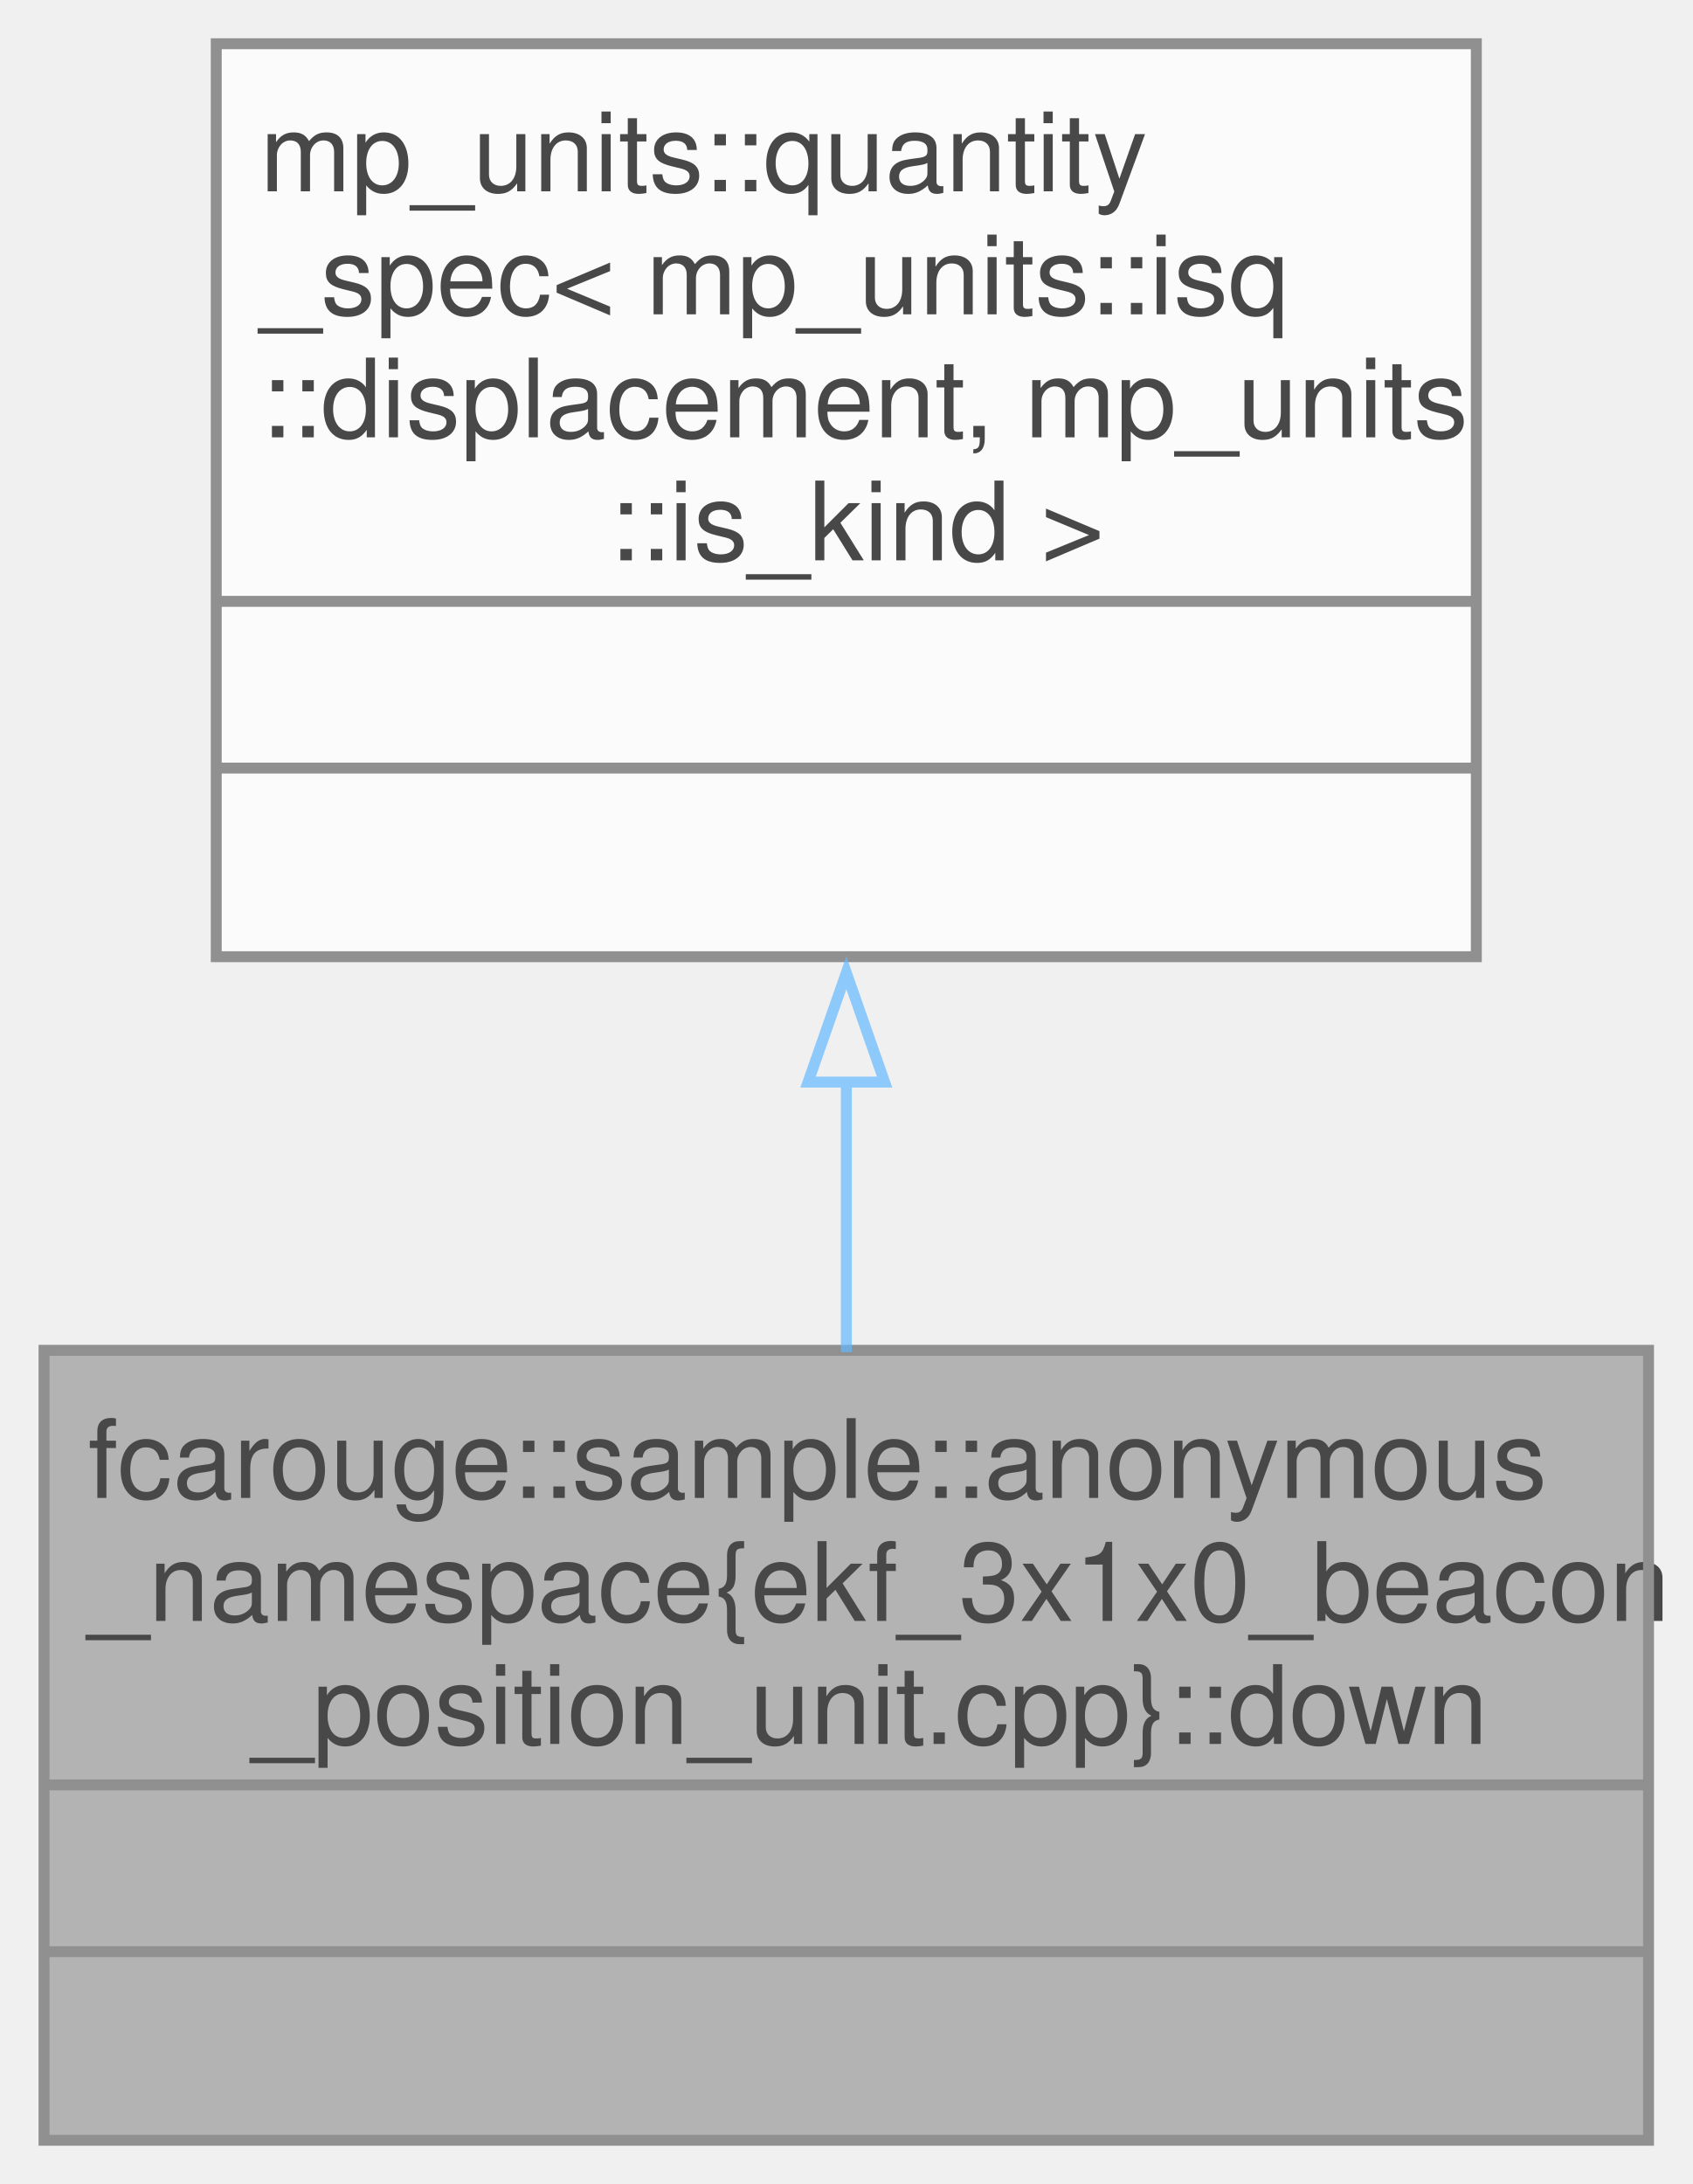
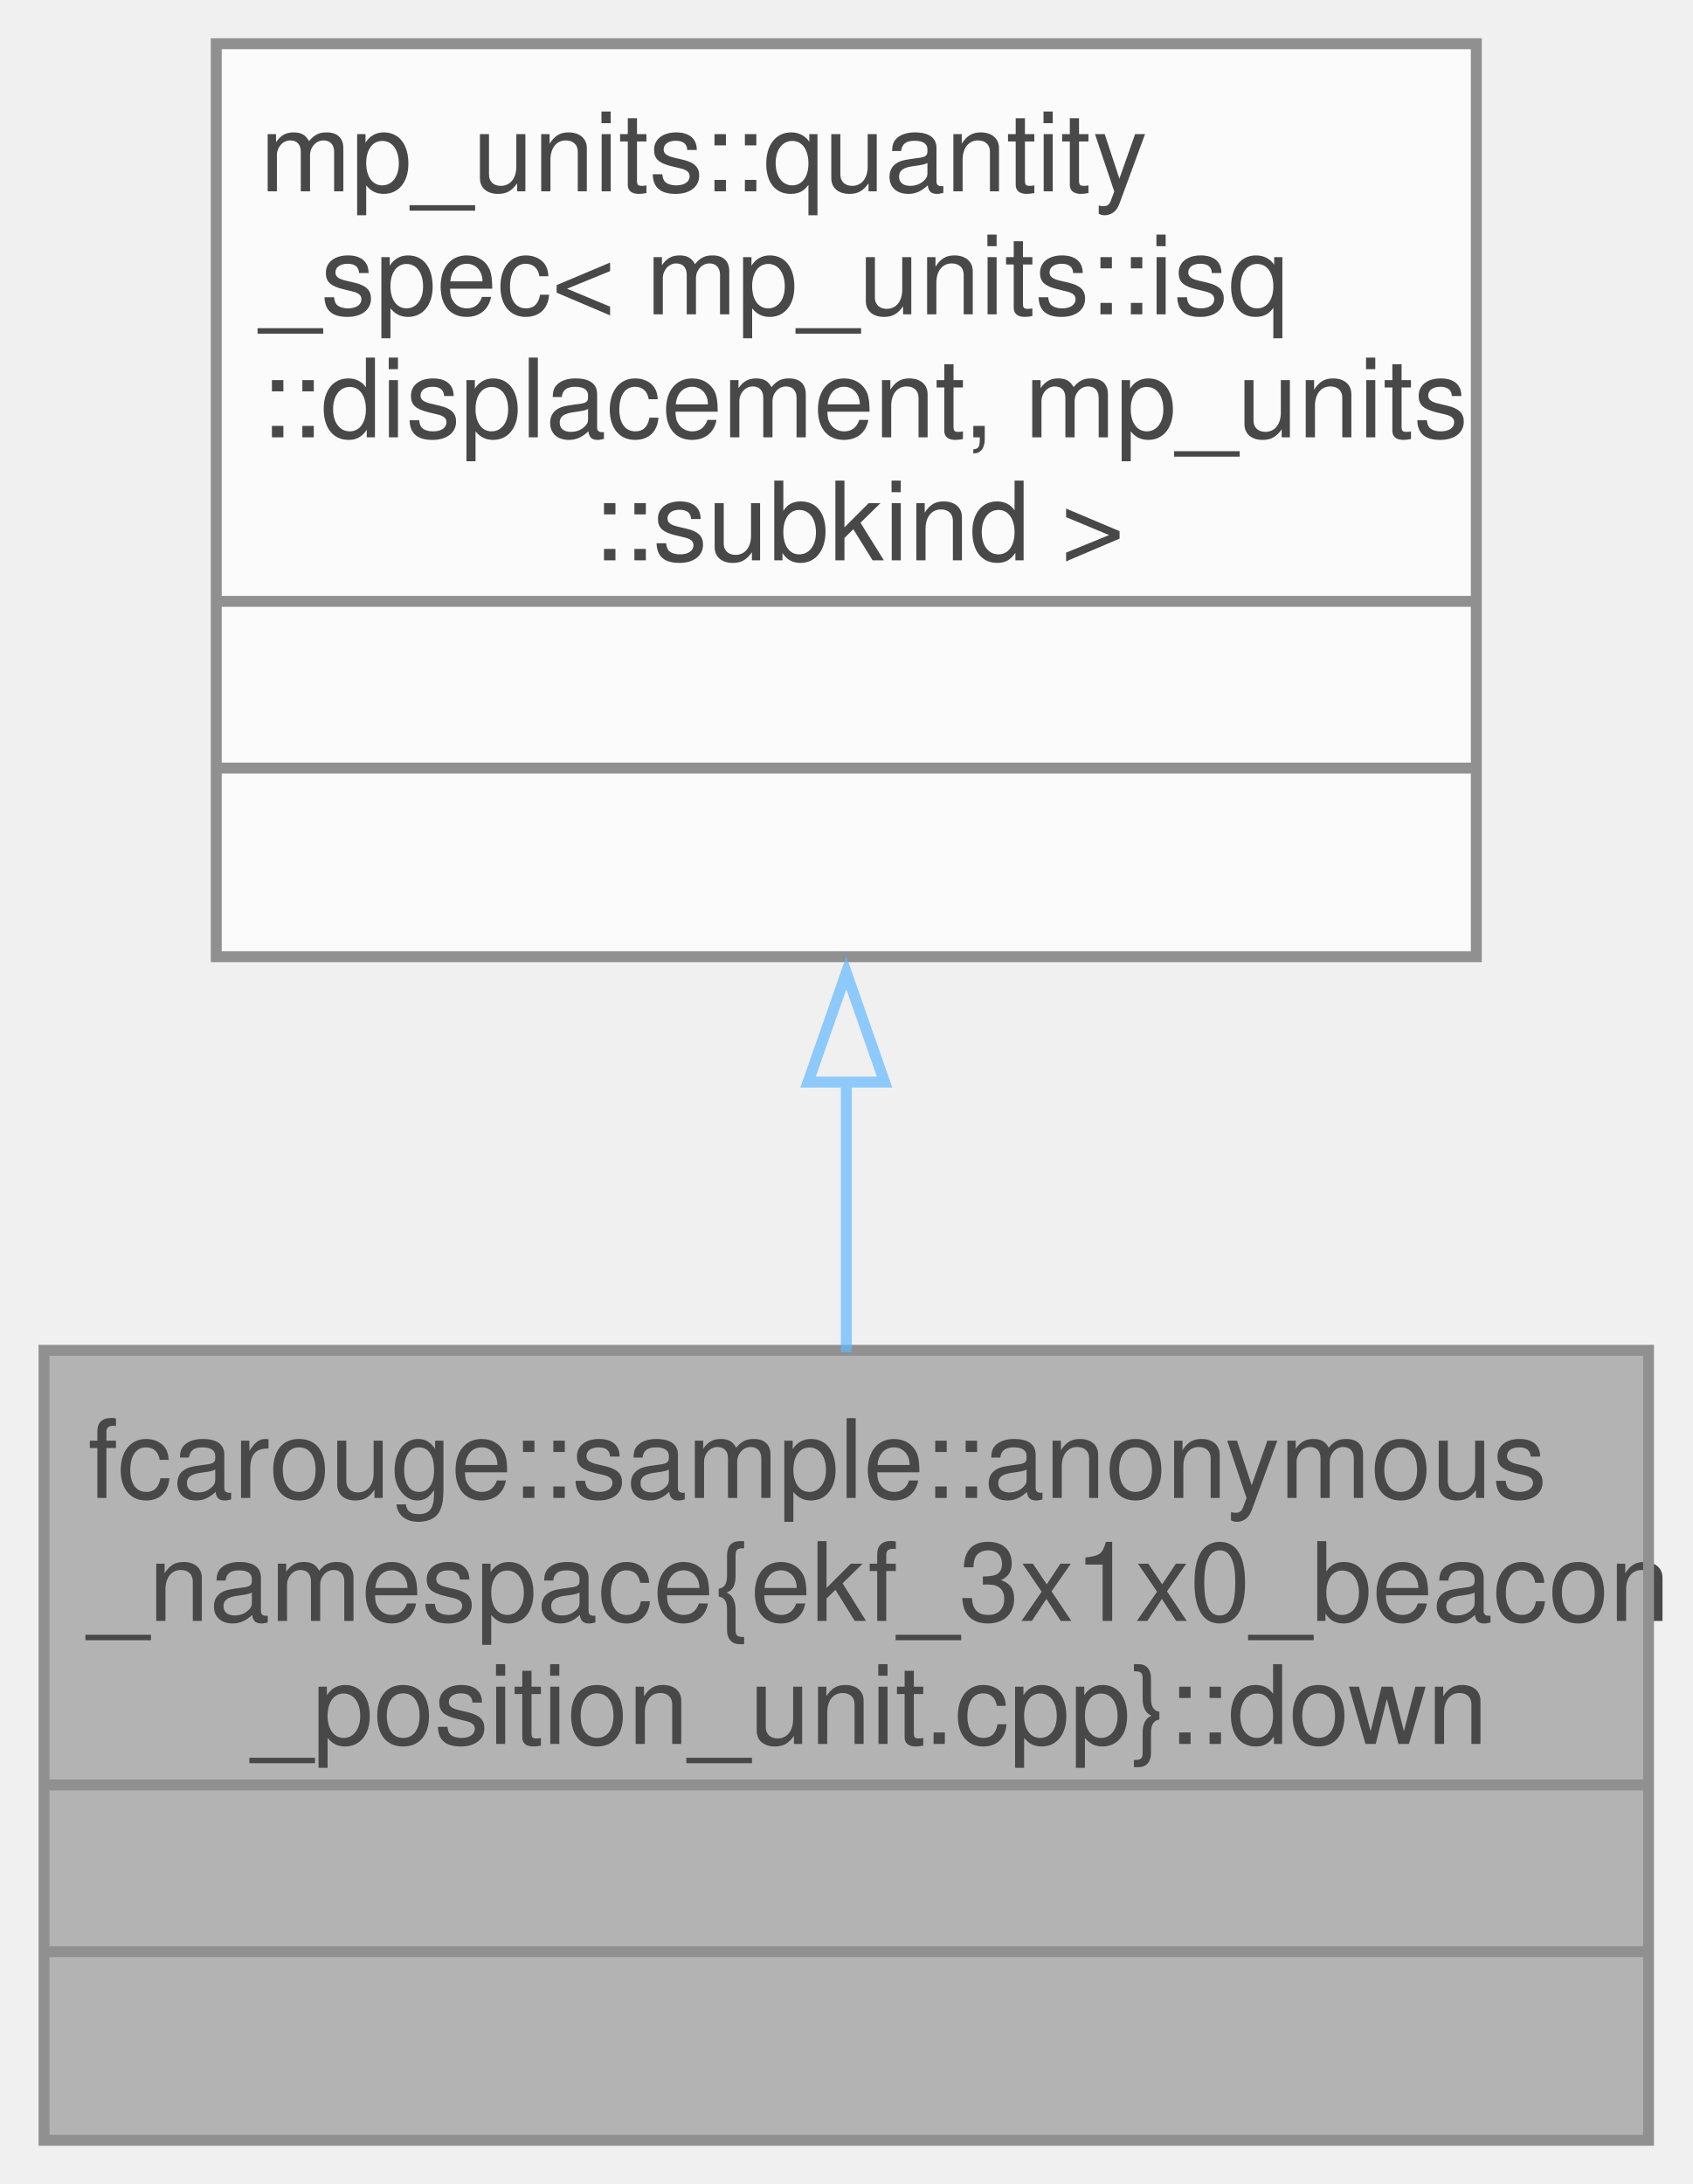
<svg xmlns="http://www.w3.org/2000/svg" xmlns:xlink="http://www.w3.org/1999/xlink" width="155pt" height="200pt" viewBox="0.00 0.00 154.75 199.75">
  <svg id="main" version="1.1" xml:space="preserve">
    <style type="text/css">
.node, .edge {opacity: 0.7;}
.node.selected, .edge.selected {opacity: 1;}
.edge:hover path { stroke: red; }
.edge:hover polygon { stroke: red; fill: red; }
</style>
    <svg id="graph" class="graph">
      <g id="graph0" class="graph" transform="scale(1 1) rotate(0) translate(4 195.75)">
        <g id="Node000001" class="node">
          <g id="a_Node000001">
            <a xlink:title=" ">
              <polygon fill="#999999" stroke="none" points="146.75,-72.25 0,-72.25 0,0 146.75,0 146.75,-72.25" />
              <text text-anchor="start" x="4" y="-58.75" font-family="Helvetica,sans-Serif" font-size="10.00">fcarouge::sample::anonymous</text>
              <text text-anchor="start" x="4" y="-47.5" font-family="Helvetica,sans-Serif" font-size="10.00">_namespace{ekf_3x1x0_beacon</text>
              <text text-anchor="start" x="19" y="-36.25" font-family="Helvetica,sans-Serif" font-size="10.00">_position_unit.cpp}::down</text>
              <text text-anchor="start" x="71.88" y="-21" font-family="Helvetica,sans-Serif" font-size="10.00"> </text>
              <text text-anchor="start" x="71.88" y="-5.75" font-family="Helvetica,sans-Serif" font-size="10.00"> </text>
              <polygon fill="#666666" stroke="#666666" points="0,-32.5 0,-32.5 146.75,-32.5 146.75,-32.5 0,-32.5" />
              <polygon fill="#666666" stroke="#666666" points="0,-17.25 0,-17.25 146.75,-17.25 146.75,-17.25 0,-17.25" />
              <polygon fill="none" stroke="#666666" points="0,0 0,-72.25 146.75,-72.25 146.75,0 0,0" />
            </a>
          </g>
        </g>
        <g id="Node000002" class="node">
          <g id="a_Node000002">
            <a xlink:title=" ">
              <polygon fill="white" stroke="none" points="131,-191.75 15.75,-191.75 15.75,-108.25 131,-108.25 131,-191.75" />
              <text text-anchor="start" x="19.75" y="-178.25" font-family="Helvetica,sans-Serif" font-size="10.00">mp_units::quantity</text>
              <text text-anchor="start" x="19.75" y="-167" font-family="Helvetica,sans-Serif" font-size="10.00">_spec&lt; mp_units::isq</text>
              <text text-anchor="start" x="19.75" y="-155.75" font-family="Helvetica,sans-Serif" font-size="10.00">::displacement, mp_units</text>
-               <text text-anchor="start" x="51.62" y="-144.5" font-family="Helvetica,sans-Serif" font-size="10.00">::is_kind &gt;</text>
+               <text text-anchor="start" x="50.12" y="-144.5" font-family="Helvetica,sans-Serif" font-size="10.00">::subkind &gt;</text>
              <text text-anchor="start" x="71.88" y="-129.25" font-family="Helvetica,sans-Serif" font-size="10.00"> </text>
              <text text-anchor="start" x="71.88" y="-114" font-family="Helvetica,sans-Serif" font-size="10.00"> </text>
              <polygon fill="#666666" stroke="#666666" points="15.75,-140.75 15.75,-140.75 131,-140.75 131,-140.75 15.75,-140.75" />
              <polygon fill="#666666" stroke="#666666" points="15.75,-125.5 15.75,-125.5 131,-125.5 131,-125.5 15.75,-125.5" />
              <polygon fill="none" stroke="#666666" points="15.75,-108.25 15.75,-191.75 131,-191.75 131,-108.25 15.75,-108.25" />
            </a>
          </g>
        </g>
        <g id="edge1_Node000001_Node000002" class="edge">
          <g id="a_edge1_Node000001_Node000002">
            <a xlink:title=" ">
              <path fill="none" stroke="#63b8ff" d="M73.38,-96.95C73.38,-88.52 73.38,-79.97 73.38,-72.08" />
              <polygon fill="none" stroke="#63b8ff" points="69.88,-96.78 73.38,-106.78 76.88,-96.78 69.88,-96.78" />
            </a>
          </g>
        </g>
      </g>
    </svg>
  </svg>
  <style type="text/css">

[data-mouse-over-selected='false'] { opacity: 0.7; }
[data-mouse-over-selected='true']  { opacity: 1.0; }

</style>
</svg>
